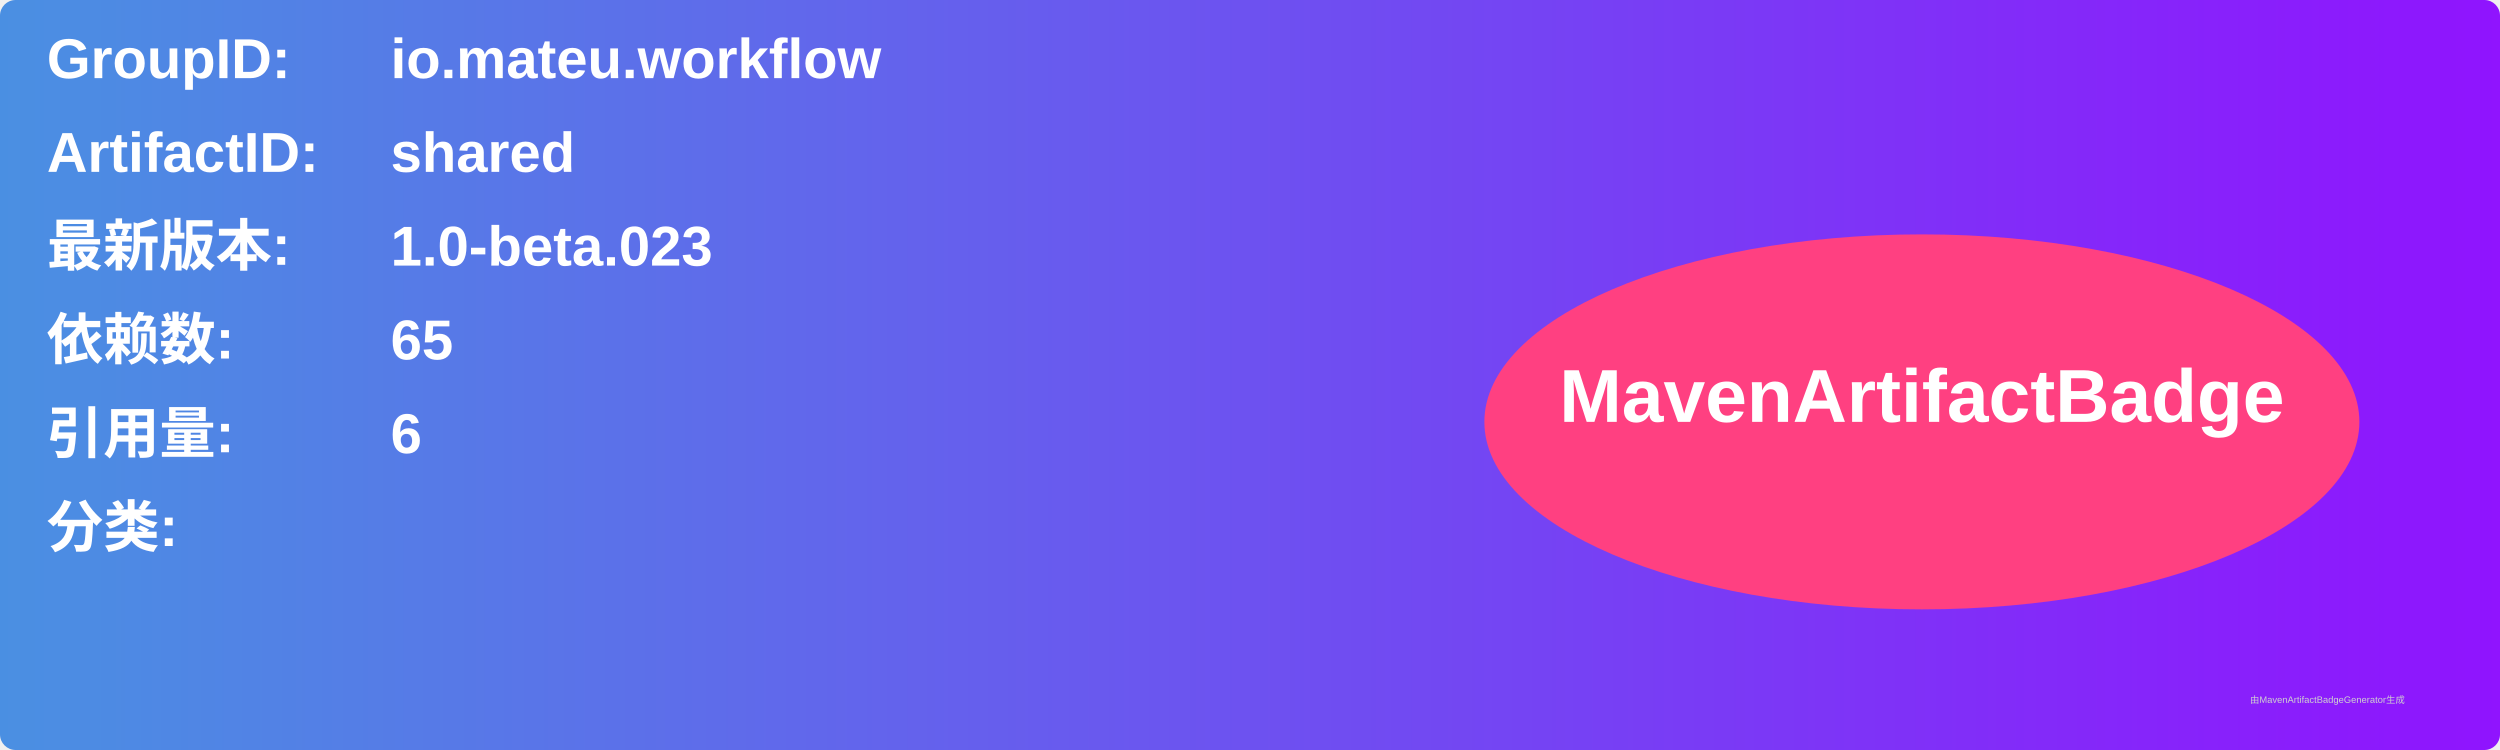
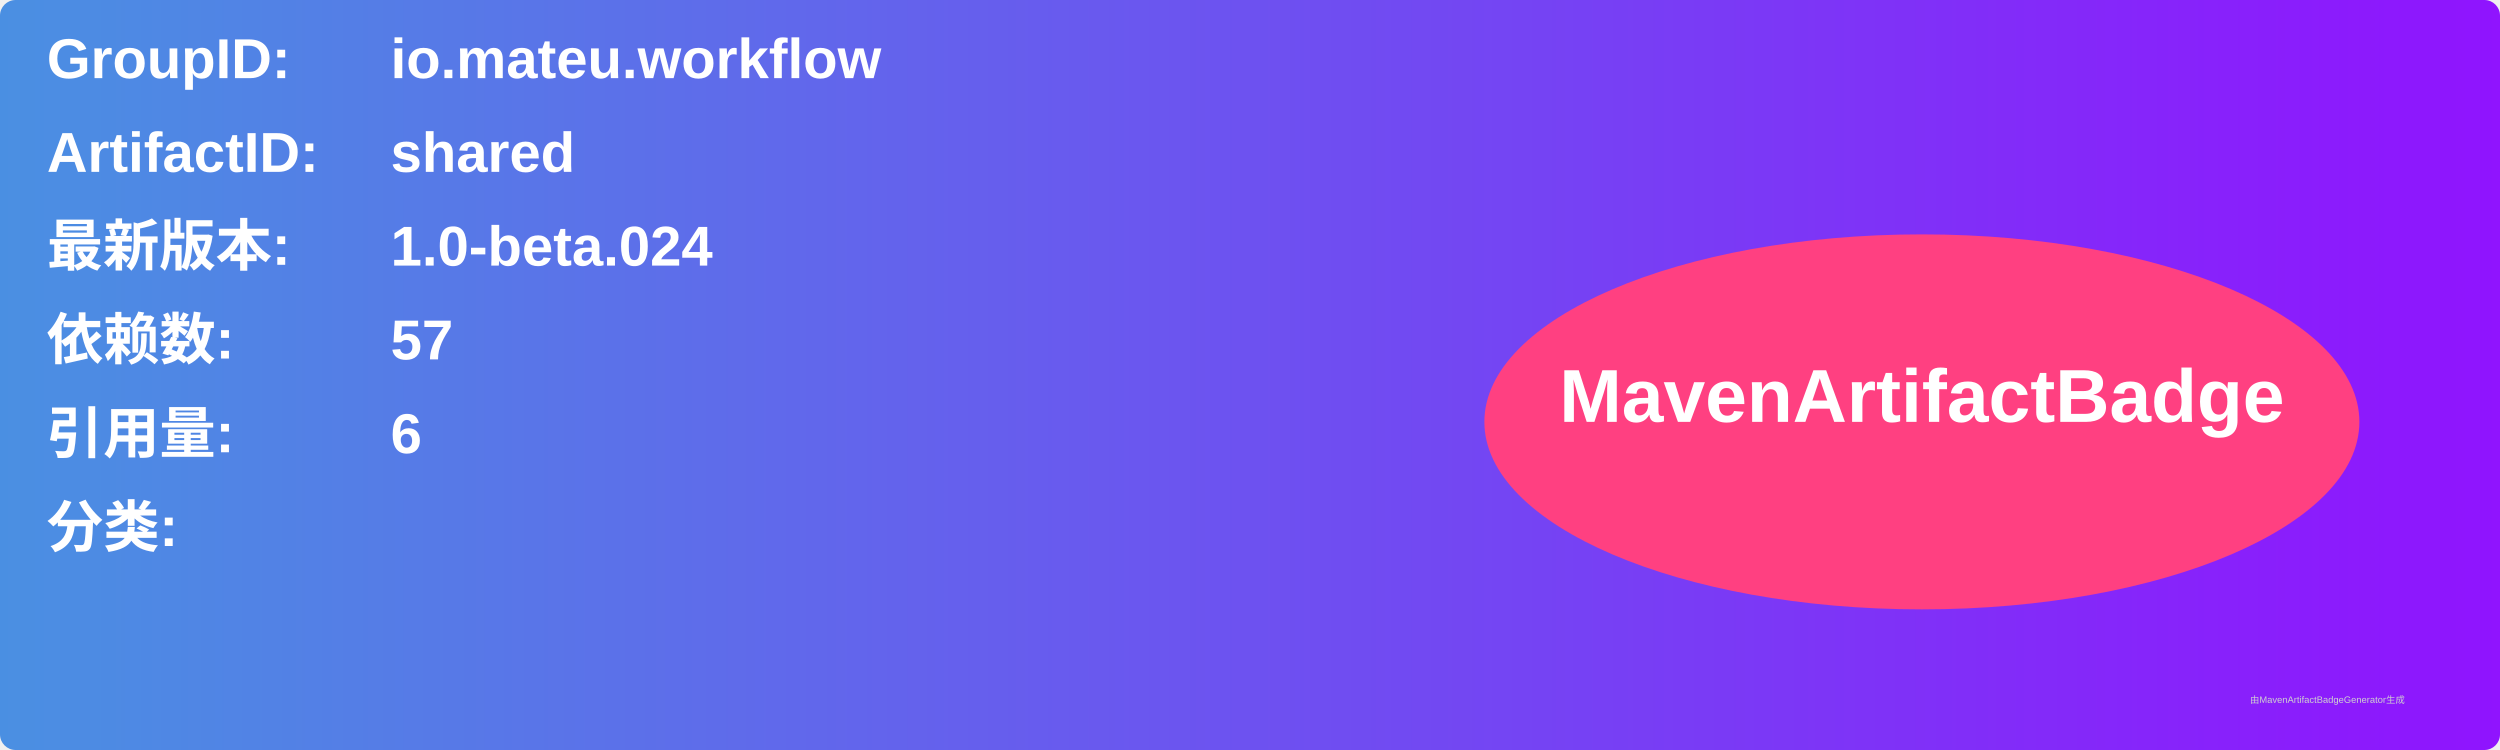
<svg xmlns="http://www.w3.org/2000/svg" width="800" height="240" viewBox="0 0 800 240">
  <linearGradient id="grad" x1="0%" y1="0%" x2="100%" y2="0%">
    <stop offset="0%" stop-color="#4a90e2" />
    <stop offset="100%" stop-color="#9013fe" />
  </linearGradient>
  <rect width="100%" height="100%" rx="5" ry="5" fill="url(#grad)" />
  <g transform="translate(15, 15)">
    <text x="0" y="10" font-family="Arial" font-size="18" fill="white" font-weight="bold" width="260">GroupID:</text>
    <text x="110" y="10" font-family="Arial" font-size="18" fill="white" font-weight="bold" width="460">io.mateu.workflow</text>
    <text x="0" y="40" font-family="Arial" font-size="18" fill="white" font-weight="bold" width="260">ArtifactID:</text>
    <text x="110" y="40" font-family="Arial" font-size="18" fill="white" font-weight="bold" width="460">shared</text>
    <text x="0" y="70" font-family="Arial" font-size="18" fill="white" font-weight="bold">最新版本:</text>
    <text x="110" y="70" font-family="Arial" font-size="18" fill="white" font-weight="bold">
-       <tspan font-weight="bold">1.0-beta.023</tspan>
+       <tspan font-weight="bold">1.0-beta.024</tspan>
    </text>
    <text x="0" y="100" font-family="Arial" font-size="18" fill="white" font-weight="bold">依赖数: </text>
    <text x="110" y="100" font-family="Arial" font-size="18" fill="white">
-       <tspan font-weight="bold">65</tspan>
+       <tspan font-weight="bold">57</tspan>
    </text>
    <text x="0" y="130" font-family="Arial" font-size="18" fill="white" font-weight="bold">引用量: </text>
    <text x="110" y="130" font-family="Arial" font-size="18" fill="white">
      <tspan font-weight="bold">6</tspan>
    </text>
    <text x="0" y="160" font-family="Arial" font-size="18" fill="white" font-weight="bold">分类:</text>
    <text x="10" y="190" font-family="Arial" font-size="10" fill="white">
      <tspan font-weight="bold" />
    </text>
    <ellipse cx="600" cy="120" rx="140" ry="60" fill="#ff4081" />
    <text x="600" y="120" text-anchor="middle" font-family="Arial" font-size="24" fill="white" font-weight="bold">MavenArtifactBadge</text>
  </g>
  <text x="720" y="225" font-family="Arial" font-size="3" fill="#d0d0d0">由MavenArtifactBadgeGenerator生成</text>
</svg>
